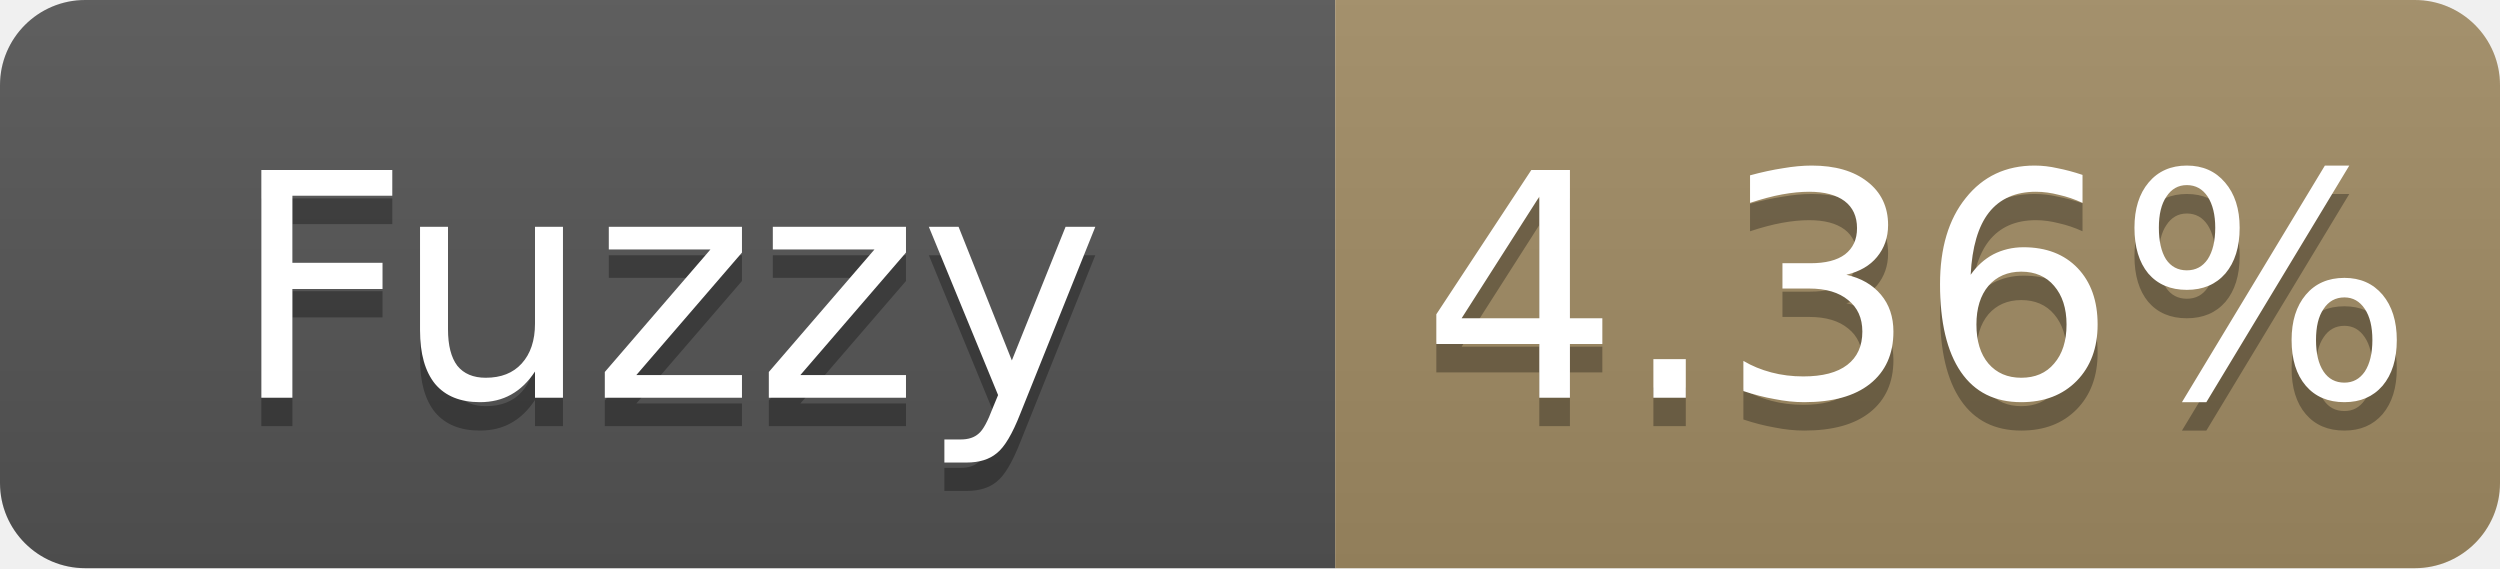
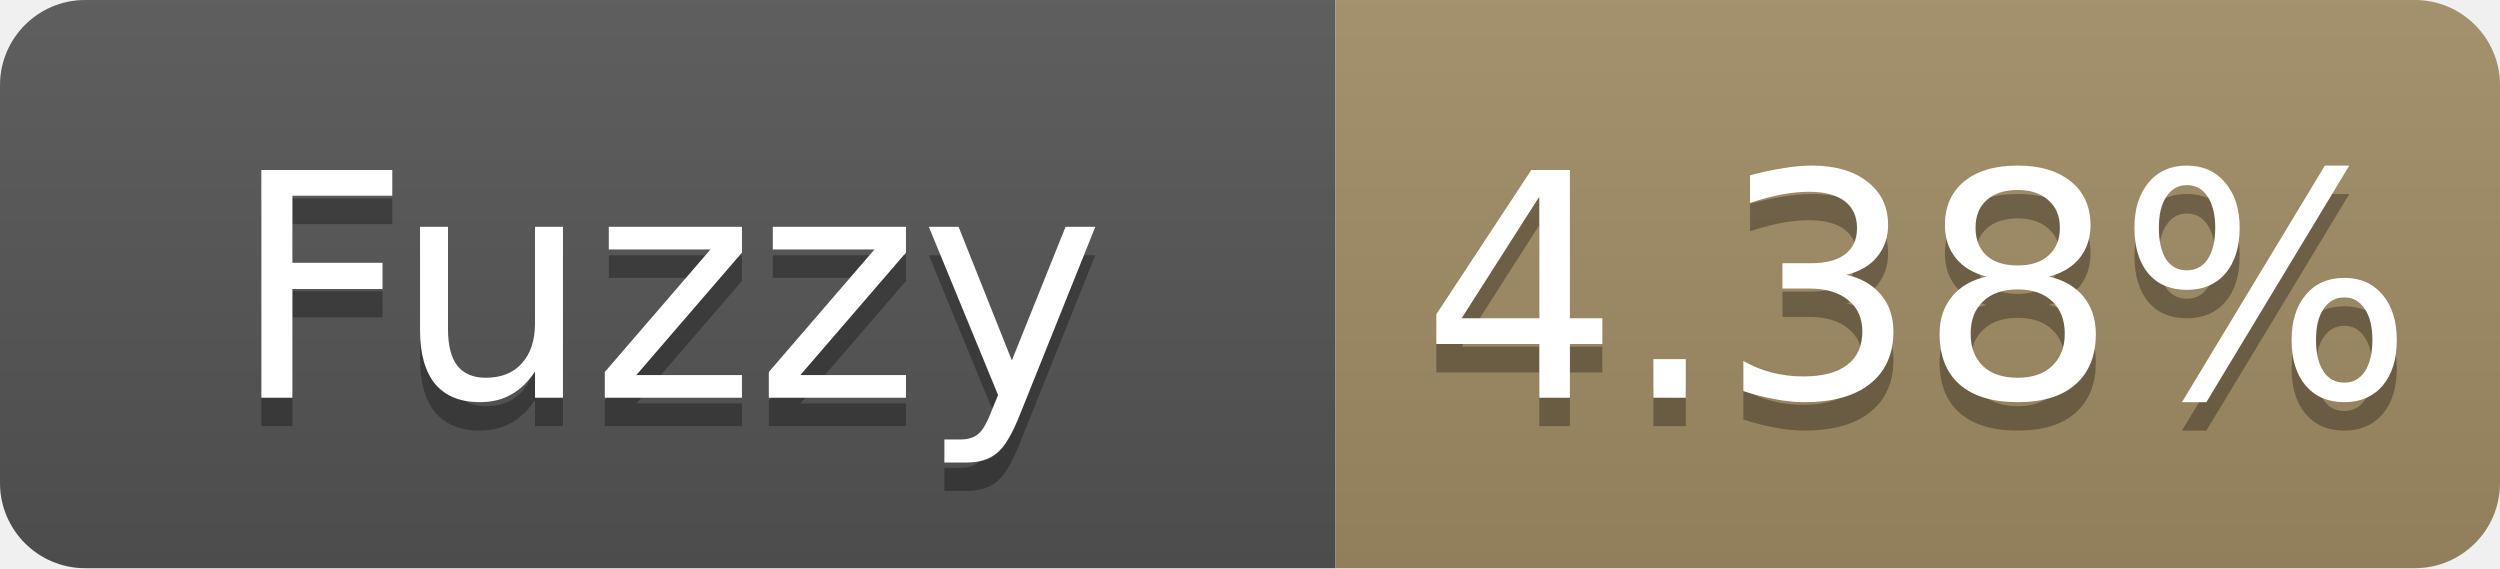
- <svg xmlns="http://www.w3.org/2000/svg" width="88" height="20" role="img" aria-label="Fuzzy: 4.36%">
+ <svg xmlns="http://www.w3.org/2000/svg" width="88" height="20" role="img" aria-label="Fuzzy: 4.38%">
  <linearGradient id="s" x2="0" y2="100%">
    <stop offset="0" stop-color="#bbb" stop-opacity=".1" />
    <stop offset="1" stop-opacity=".1" />
  </linearGradient>
  <clipPath id="r">
    <rect width="88" height="20" rx="3" fill="#fff" />
  </clipPath>
  <g clip-path="url(#r)">
    <rect width="47" height="20" fill="#555" />
    <rect x="47" width="41" height="20" fill="#a28c64" />
    <rect width="88" height="20" fill="url(#s)" />
  </g>
  <g fill="#fff" text-anchor="middle" font-family="Verdana,Geneva,DejaVu Sans,sans-serif" font-size="11">
    <text x="23.5" y="15" fill="#010101" fill-opacity=".3">Fuzzy</text>
    <text x="23.5" y="14">Fuzzy</text>
-     <text x="67.5" y="15" fill="#010101" fill-opacity=".3">4.36%</text>
-     <text x="67.5" y="14">4.36%</text>
+     <text x="67.5" y="15" fill="#010101" fill-opacity=".3">4.38%</text>
+     <text x="67.5" y="14">4.38%</text>
  </g>
</svg>
